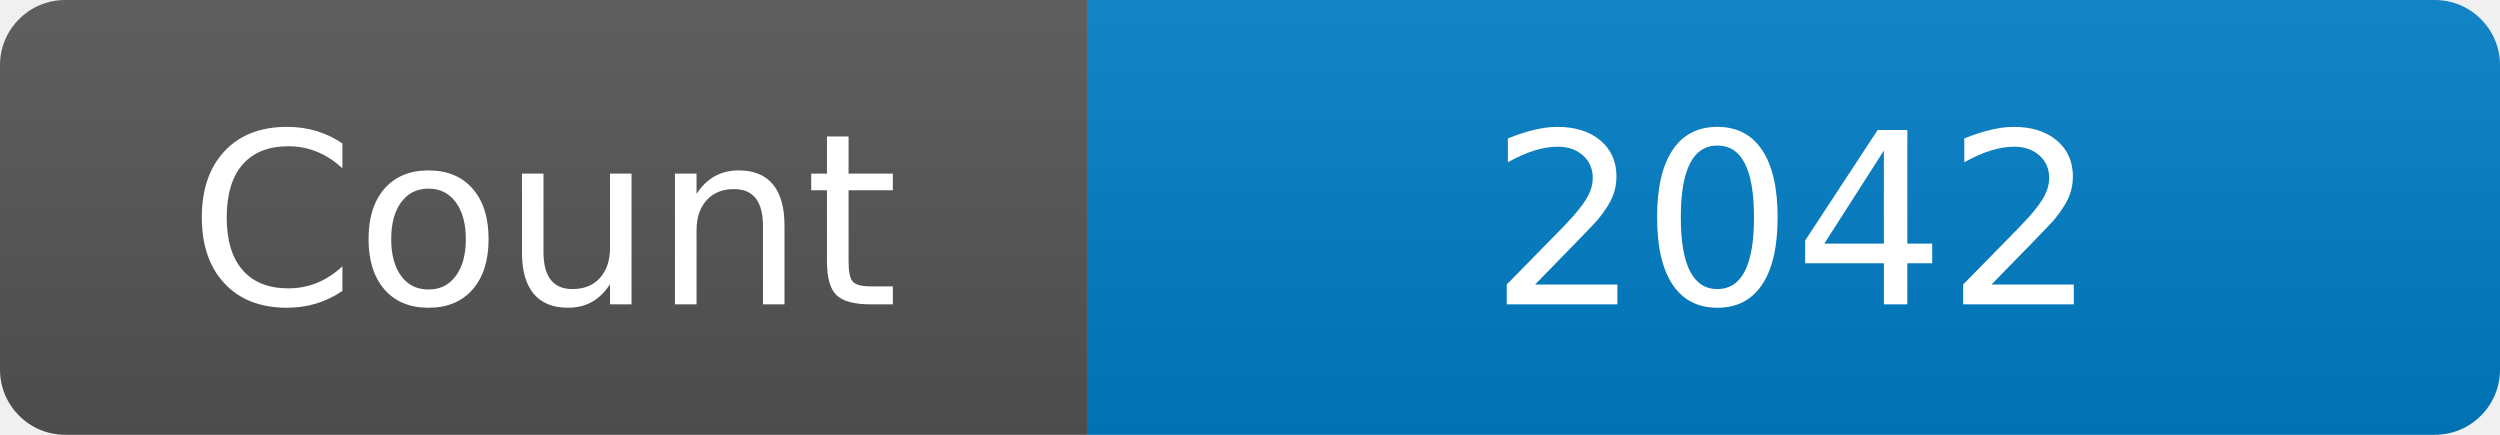
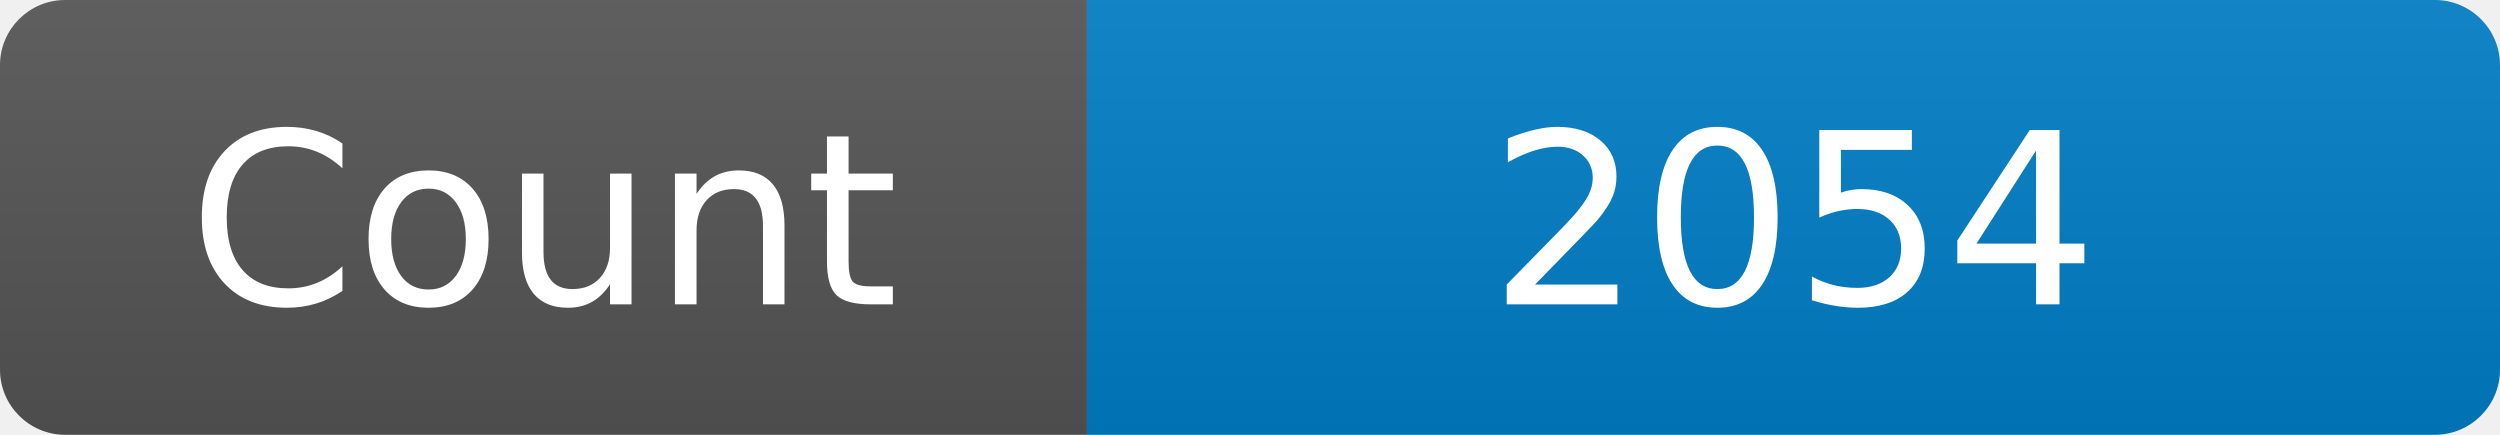
<svg xmlns="http://www.w3.org/2000/svg" width="115" height="20" role="img" aria-label="Maintained?: yes">
  <linearGradient id="s" x2="0" y2="100%">
    <stop offset="0" stop-color="#bbb" stop-opacity=".1" />
    <stop offset="1" stop-opacity=".1" />
  </linearGradient>
  <clipPath id="r">
    <rect width="115" height="20" rx="3" fill="#fff" />
  </clipPath>
  <g clip-path="url(#r)">
    <rect width="50" height="20" fill="#555" />
    <rect x="50" width="160" height="20" fill="#007ec6" />
    <rect width="115" height="20" fill="url(#s)" />
  </g>
  <g fill="#fff" text-anchor="middle" font-family="Verdana,Geneva,DejaVu Sans,sans-serif" font-size="110">
    <text x="250" y="140" transform="scale(.1)" fill="#fff">Count</text>
-     <text x="825" y="140" transform="scale(.1)" fill="#fff">2042</text>
+     <text x="825" y="140" transform="scale(.1)" fill="#fff">2054</text>
  </g>
</svg>
